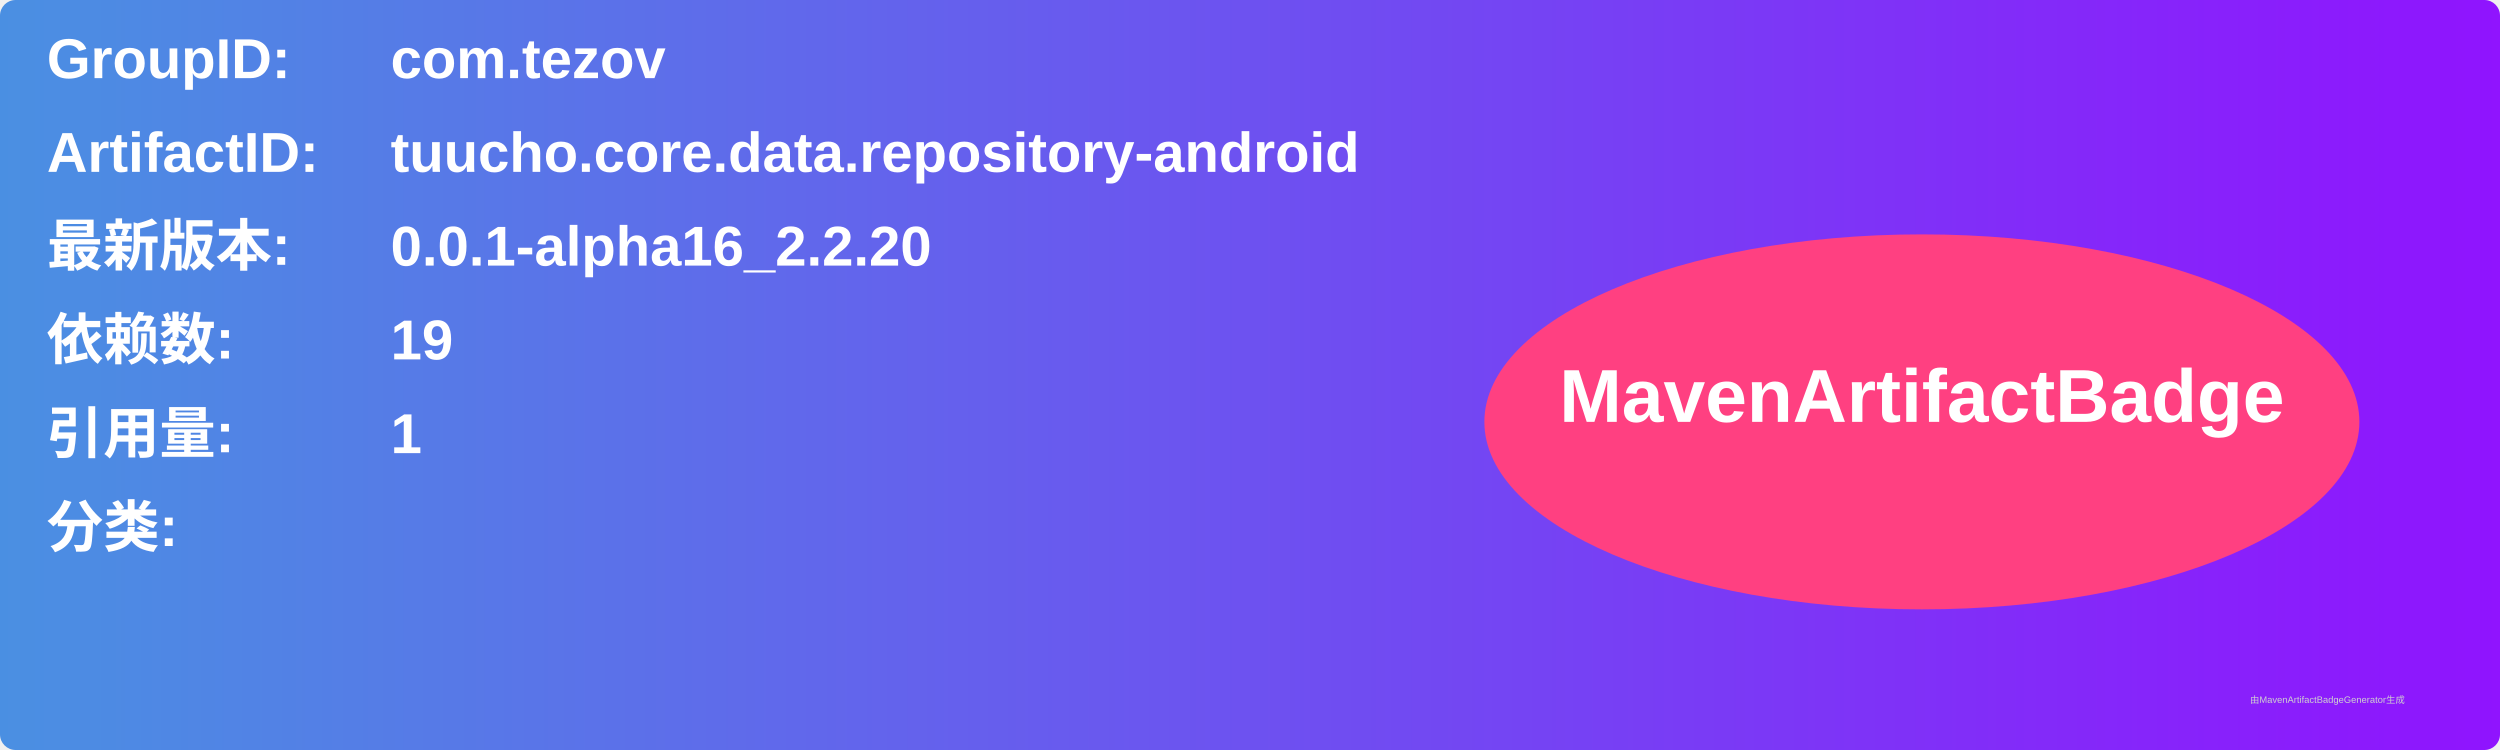
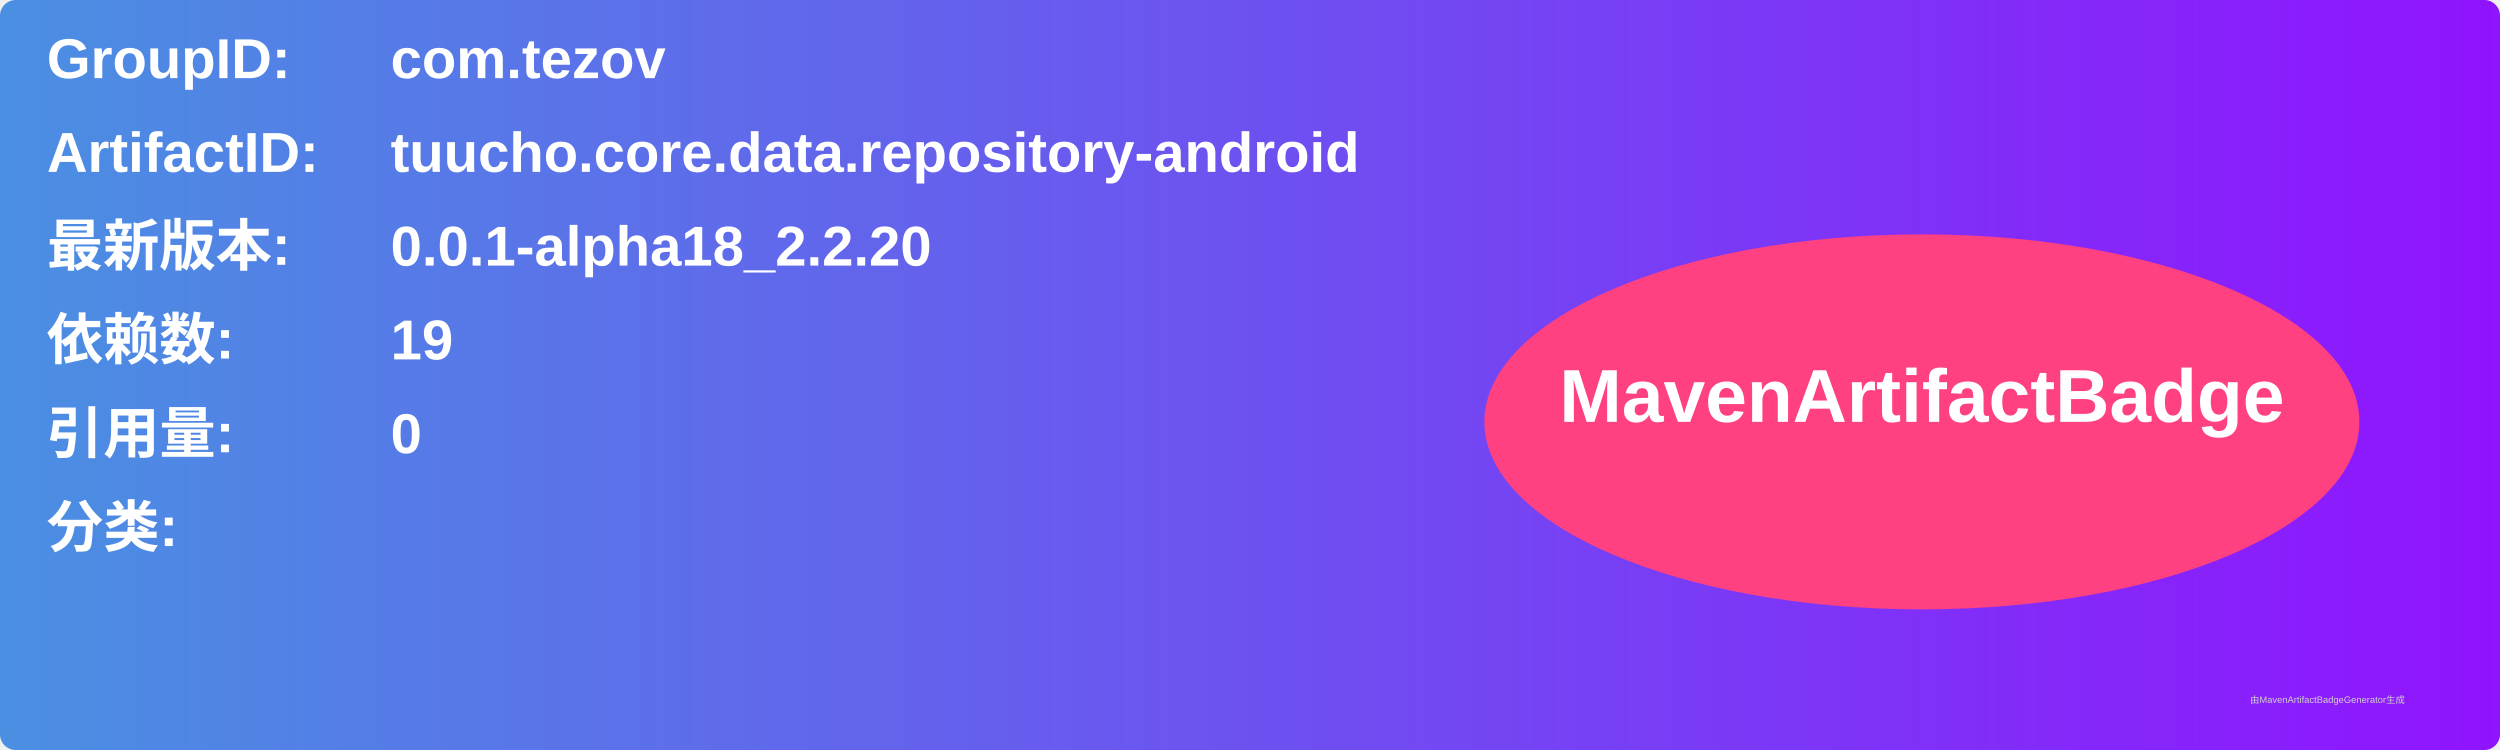
<svg xmlns="http://www.w3.org/2000/svg" width="800" height="240" viewBox="0 0 800 240">
  <linearGradient id="grad" x1="0%" y1="0%" x2="100%" y2="0%">
    <stop offset="0%" stop-color="#4a90e2" />
    <stop offset="100%" stop-color="#9013fe" />
  </linearGradient>
  <rect width="100%" height="100%" rx="5" ry="5" fill="url(#grad)" />
  <g transform="translate(15, 15)">
    <text x="0" y="10" font-family="Arial" font-size="18" fill="white" font-weight="bold" width="260">GroupID:</text>
    <text x="110" y="10" font-family="Arial" font-size="18" fill="white" font-weight="bold" width="460">com.tezov</text>
    <text x="0" y="40" font-family="Arial" font-size="18" fill="white" font-weight="bold" width="260">ArtifactID:</text>
    <text x="110" y="40" font-family="Arial" font-size="18" fill="white" font-weight="bold" width="460">tuucho.core.data.repository-android</text>
    <text x="0" y="70" font-family="Arial" font-size="18" fill="white" font-weight="bold">最新版本:</text>
    <text x="110" y="70" font-family="Arial" font-size="18" fill="white" font-weight="bold">
-       <tspan font-weight="bold">0.0.1-alpha16_2.2.20</tspan>
+       <tspan font-weight="bold">0.0.1-alpha18_2.2.20</tspan>
    </text>
    <text x="0" y="100" font-family="Arial" font-size="18" fill="white" font-weight="bold">依赖数: </text>
    <text x="110" y="100" font-family="Arial" font-size="18" fill="white">
      <tspan font-weight="bold">19</tspan>
    </text>
    <text x="0" y="130" font-family="Arial" font-size="18" fill="white" font-weight="bold">引用量: </text>
    <text x="110" y="130" font-family="Arial" font-size="18" fill="white">
-       <tspan font-weight="bold">1</tspan>
+       <tspan font-weight="bold">0</tspan>
    </text>
    <text x="0" y="160" font-family="Arial" font-size="18" fill="white" font-weight="bold">分类:</text>
    <text x="10" y="190" font-family="Arial" font-size="10" fill="white">
      <tspan font-weight="bold" />
    </text>
    <ellipse cx="600" cy="120" rx="140" ry="60" fill="#ff4081" />
    <text x="600" y="120" text-anchor="middle" font-family="Arial" font-size="24" fill="white" font-weight="bold">MavenArtifactBadge</text>
  </g>
  <text x="720" y="225" font-family="Arial" font-size="3" fill="#d0d0d0">由MavenArtifactBadgeGenerator生成</text>
</svg>
